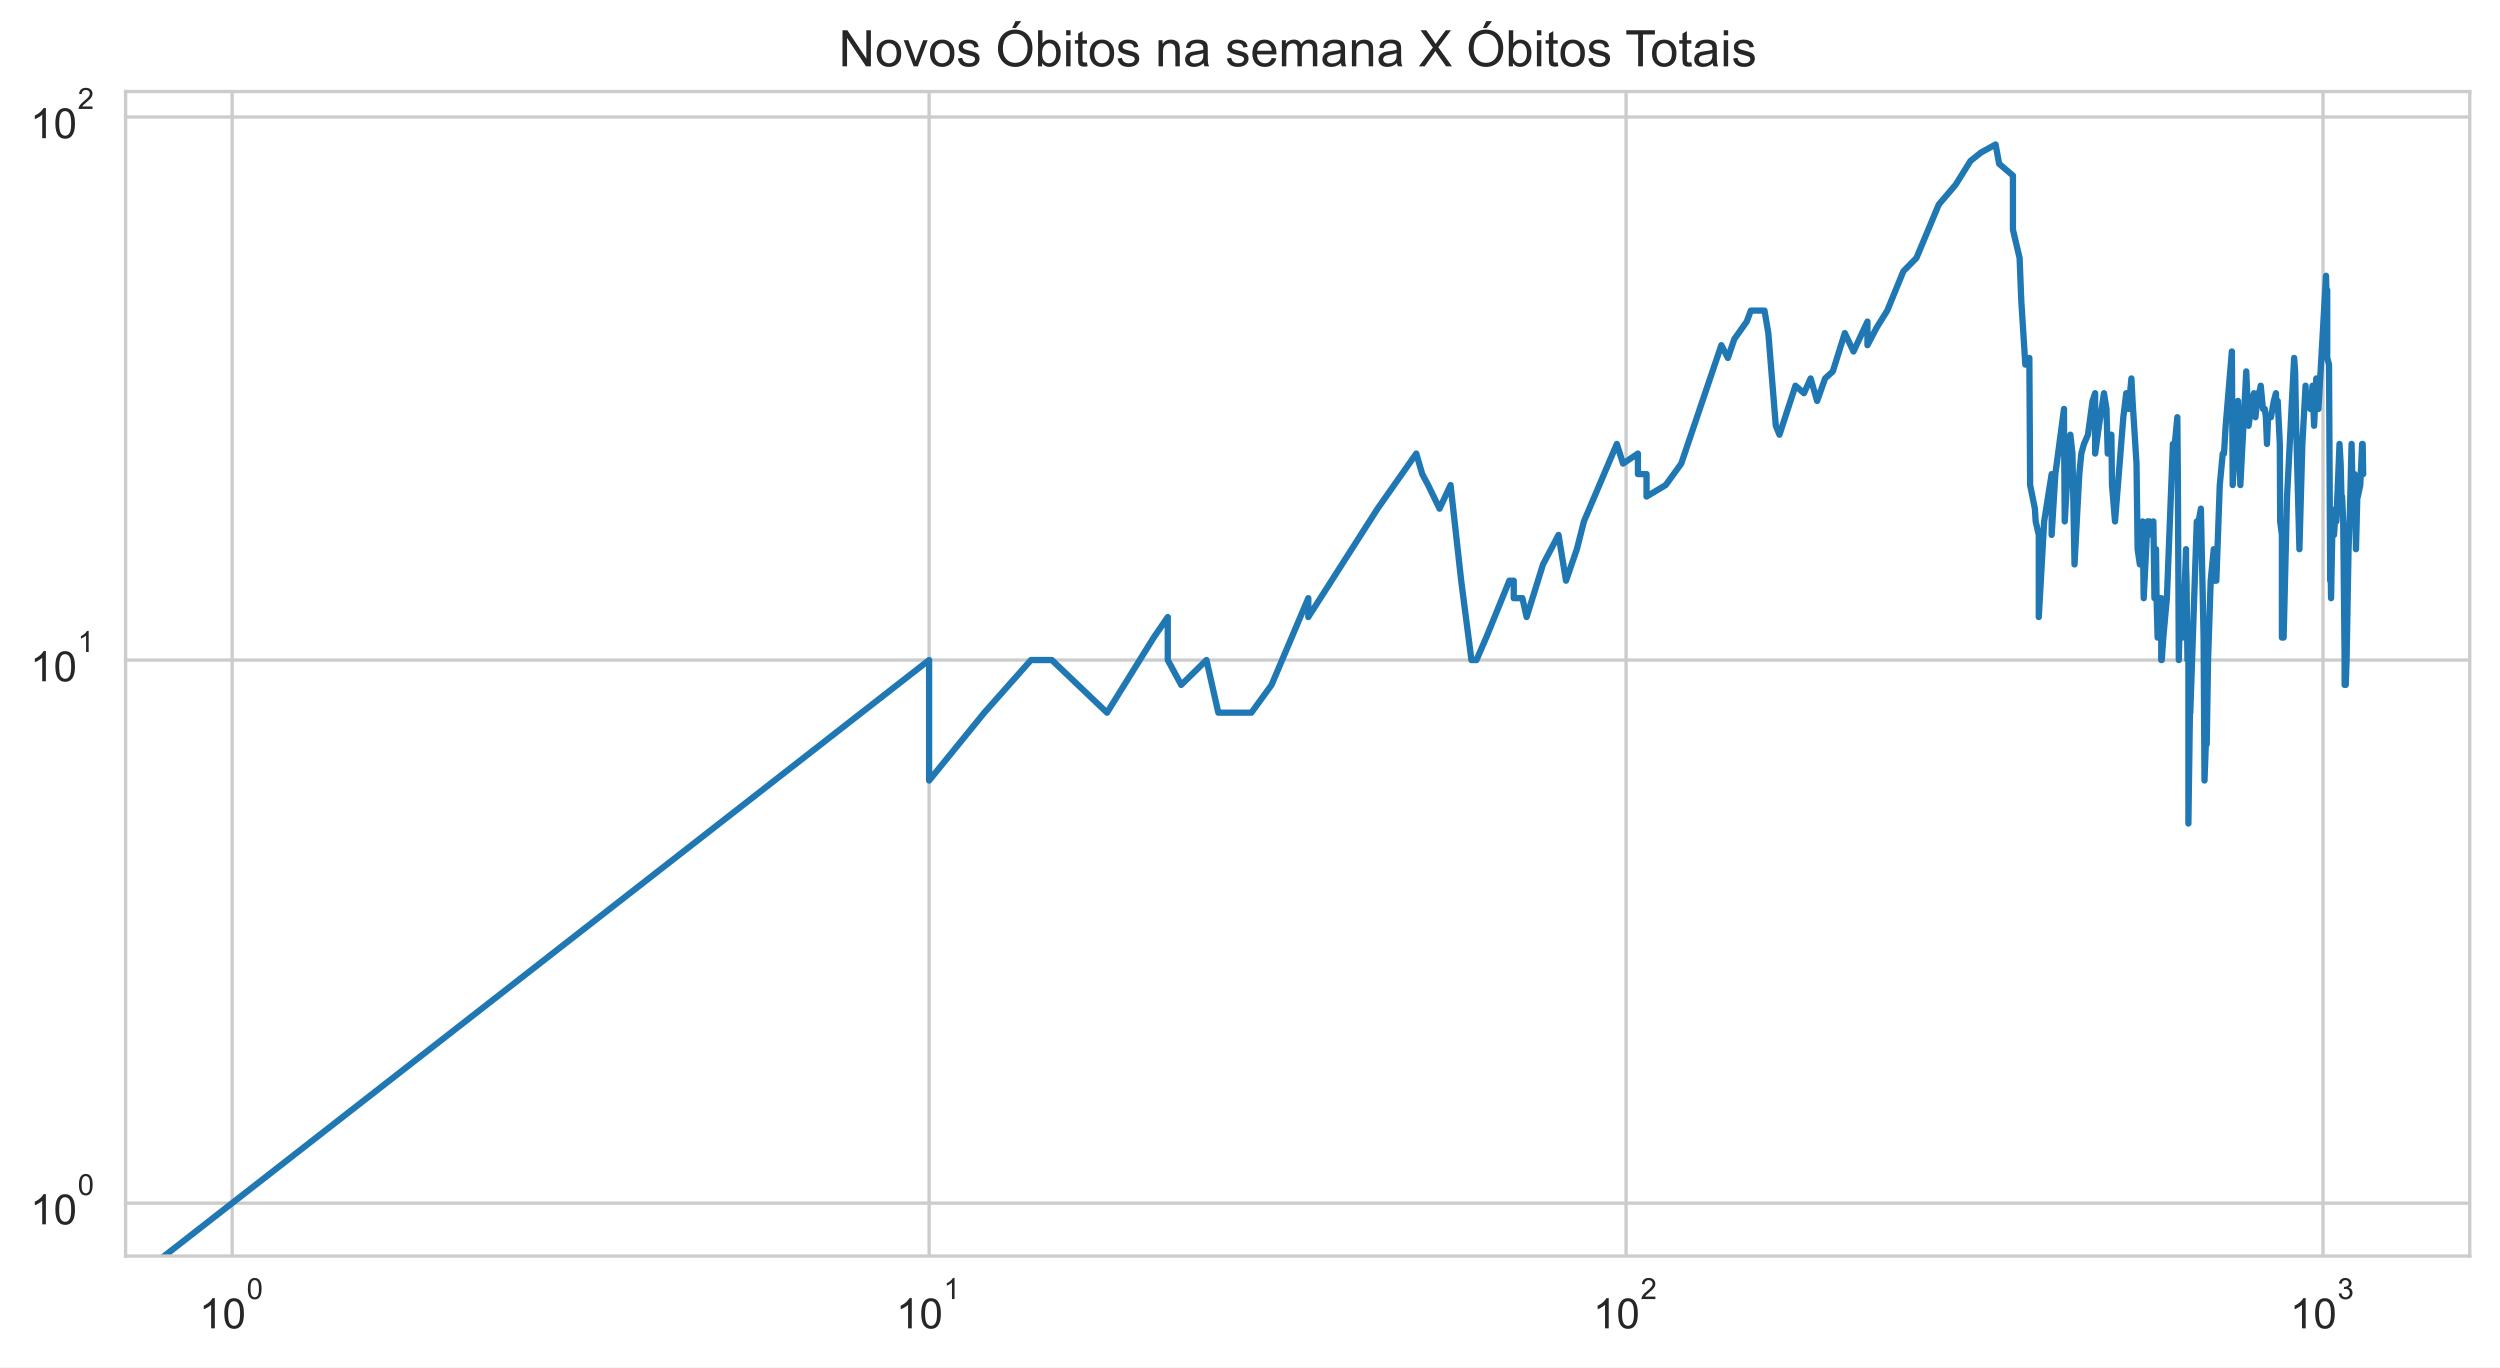
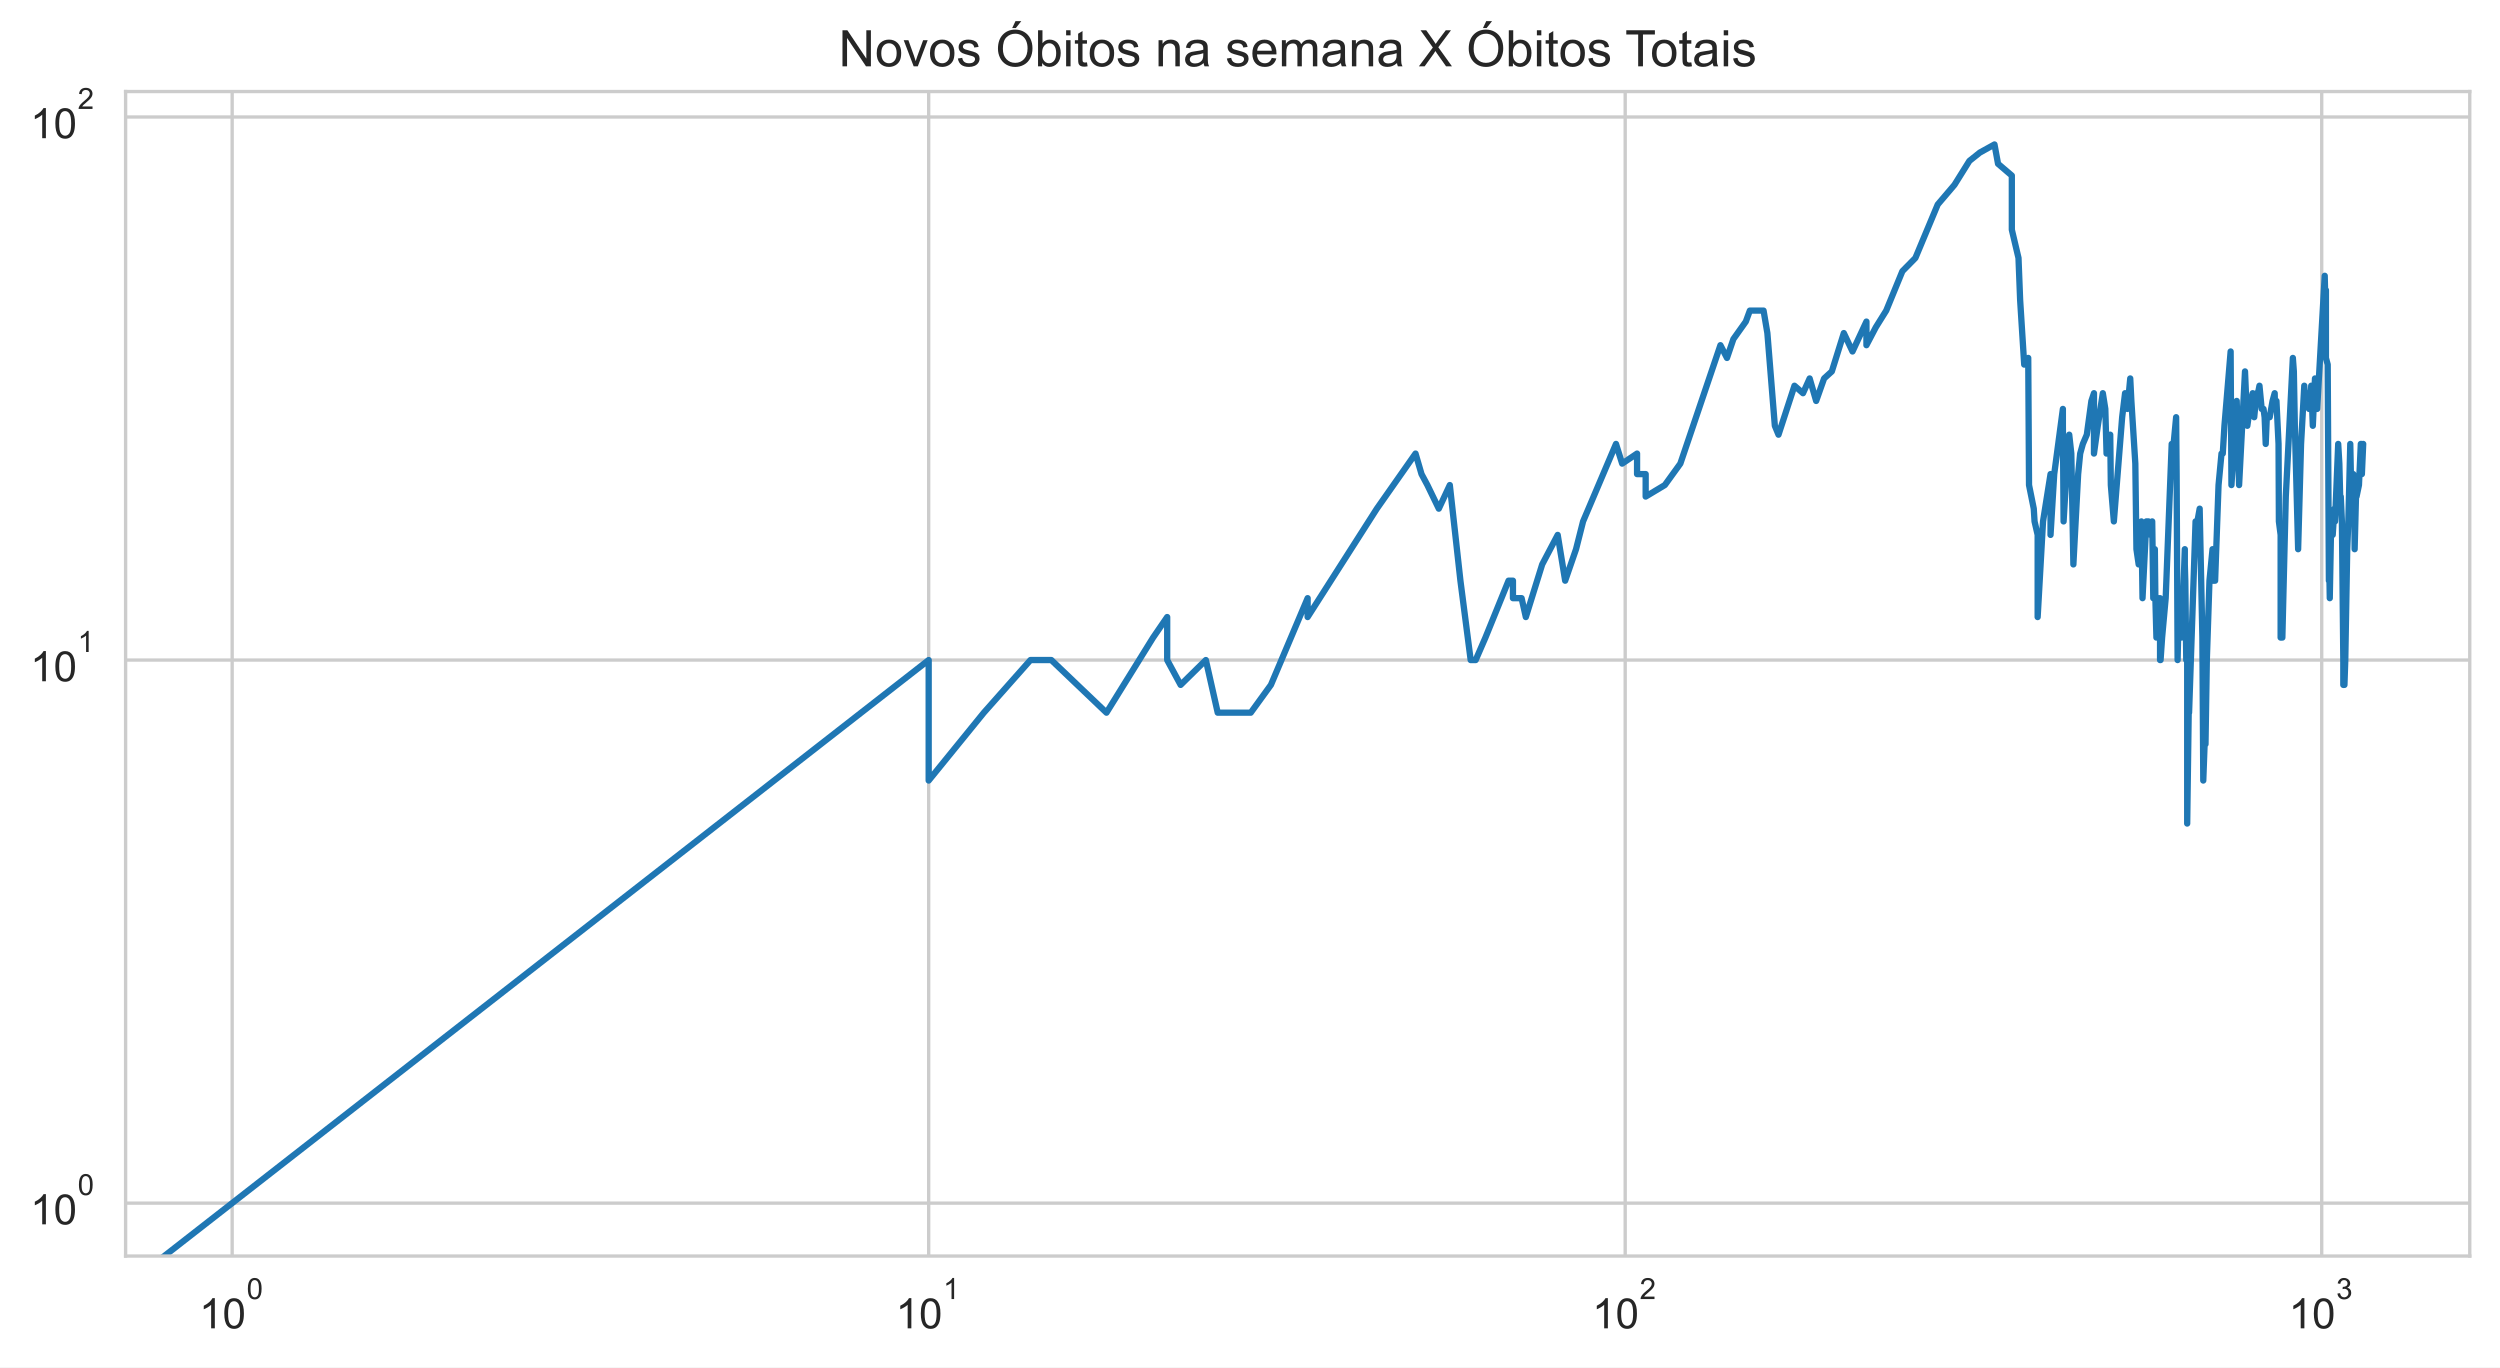
<svg xmlns="http://www.w3.org/2000/svg" xmlns:xlink="http://www.w3.org/1999/xlink" height="325.489pt" version="1.1" viewBox="0 0 595.1 325.489" width="595.1pt">
  <defs>
    <style type="text/css">*{stroke-linecap:butt;stroke-linejoin:round;}</style>
  </defs>
  <g id="figure_1">
    <g id="patch_1">
      <path d="M 0 325.489  L 595.1 325.489  L 595.1 0  L 0 0  z " style="fill:#ffffff;" />
    </g>
    <g id="axes_1">
      <g id="patch_2">
        <path d="M 29.9 298.989  L 587.9 298.989  L 587.9 21.789  L 29.9 21.789  z " style="fill:#ffffff;" />
      </g>
      <g id="matplotlib.axis_1">
        <g id="xtick_1">
          <g id="line2d_1">
-             <path clip-path="url(#pb697d0eeae)" d="M 55.264 298.989  L 55.264 21.789  " style="fill:none;stroke:#cccccc;stroke-linecap:round;stroke-width:0.8;" />
+             <path clip-path="url(#pd5f2299d92)" d="M 55.264 298.989  L 55.264 21.789  " style="fill:none;stroke:#cccccc;stroke-linecap:round;stroke-width:0.8;" />
          </g>
          <g id="text_1">
            <g style="fill:#262626;" transform="translate(47.41364 316.3019)scale(0.1 -0.1)">
              <defs>
                <path d="M 37.25 0  L 28.469 0  L 28.469 56  Q 25.297 52.984 20.141 49.953  Q 14.984 46.922 10.891 45.406  L 10.891 53.906  Q 18.266 57.375 23.781 62.297  Q 29.297 67.234 31.594 71.875  L 37.25 71.875  z " id="ArialMT-49" />
                <path d="M 4.156 35.297  Q 4.156 48 6.766 55.734  Q 9.375 63.484 14.516 67.672  Q 19.672 71.875 27.484 71.875  Q 33.25 71.875 37.594 69.547  Q 41.938 67.234 44.766 62.859  Q 47.609 58.5 49.219 52.219  Q 50.828 45.953 50.828 35.297  Q 50.828 22.703 48.234 14.969  Q 45.656 7.234 40.5 3  Q 35.359 -1.219 27.484 -1.219  Q 17.141 -1.219 11.234 6.203  Q 4.156 15.141 4.156 35.297  z M 13.188 35.297  Q 13.188 17.672 17.312 11.828  Q 21.438 6 27.484 6  Q 33.547 6 37.672 11.859  Q 41.797 17.719 41.797 35.297  Q 41.797 52.984 37.672 58.781  Q 33.547 64.594 27.391 64.594  Q 21.344 64.594 17.719 59.469  Q 13.188 52.938 13.188 35.297  z " id="ArialMT-48" />
              </defs>
              <use transform="translate(0 0.99375)" xlink:href="#ArialMT-49" />
              <use transform="translate(55.61523 0.99375)" xlink:href="#ArialMT-48" />
              <use transform="translate(112.9728 70.6875)scale(0.7)" xlink:href="#ArialMT-48" />
            </g>
          </g>
        </g>
        <g id="xtick_2">
          <g id="line2d_2">
-             <path clip-path="url(#pb697d0eeae)" d="M 221.166 298.989  L 221.166 21.789  " style="fill:none;stroke:#cccccc;stroke-linecap:round;stroke-width:0.8;" />
+             <path clip-path="url(#pd5f2299d92)" d="M 221.063 298.989  L 221.063 21.789  " style="fill:none;stroke:#cccccc;stroke-linecap:round;stroke-width:0.8;" />
          </g>
          <g id="text_2">
-             <g style="fill:#262626;" transform="translate(213.3156 316.3019)scale(0.1 -0.1)">
+             <g style="fill:#262626;" transform="translate(213.2127 316.3019)scale(0.1 -0.1)">
              <use transform="translate(0 0.99375)" xlink:href="#ArialMT-49" />
              <use transform="translate(55.61523 0.99375)" xlink:href="#ArialMT-48" />
              <use transform="translate(112.9728 70.6875)scale(0.7)" xlink:href="#ArialMT-49" />
            </g>
          </g>
        </g>
        <g id="xtick_3">
          <g id="line2d_3">
-             <path clip-path="url(#pb697d0eeae)" d="M 387.068 298.989  L 387.068 21.789  " style="fill:none;stroke:#cccccc;stroke-linecap:round;stroke-width:0.8;" />
+             <path clip-path="url(#pd5f2299d92)" d="M 386.862 298.989  L 386.862 21.789  " style="fill:none;stroke:#cccccc;stroke-linecap:round;stroke-width:0.8;" />
          </g>
          <g id="text_3">
-             <g style="fill:#262626;" transform="translate(379.2175 316.3019)scale(0.1 -0.1)">
+             <g style="fill:#262626;" transform="translate(379.0117 316.3019)scale(0.1 -0.1)">
              <defs>
                <path d="M 50.344 8.453  L 50.344 0  L 3.031 0  Q 2.938 3.172 4.047 6.109  Q 5.859 10.938 9.828 15.625  Q 13.812 20.312 21.344 26.469  Q 33.016 36.031 37.109 41.625  Q 41.219 47.219 41.219 52.203  Q 41.219 57.422 37.469 61  Q 33.734 64.594 27.734 64.594  Q 21.391 64.594 17.578 60.781  Q 13.766 56.984 13.719 50.25  L 4.688 51.172  Q 5.609 61.281 11.656 66.578  Q 17.719 71.875 27.938 71.875  Q 38.234 71.875 44.234 66.156  Q 50.25 60.453 50.25 52  Q 50.25 47.703 48.484 43.547  Q 46.734 39.406 42.656 34.812  Q 38.578 30.219 29.109 22.219  Q 21.188 15.578 18.938 13.203  Q 16.703 10.844 15.234 8.453  z " id="ArialMT-50" />
              </defs>
              <use transform="translate(0 0.99375)" xlink:href="#ArialMT-49" />
              <use transform="translate(55.61523 0.99375)" xlink:href="#ArialMT-48" />
              <use transform="translate(112.9728 70.6875)scale(0.7)" xlink:href="#ArialMT-50" />
            </g>
          </g>
        </g>
        <g id="xtick_4">
          <g id="line2d_4">
-             <path clip-path="url(#pb697d0eeae)" d="M 552.969 298.989  L 552.969 21.789  " style="fill:none;stroke:#cccccc;stroke-linecap:round;stroke-width:0.8;" />
+             <path clip-path="url(#pd5f2299d92)" d="M 552.661 298.989  L 552.661 21.789  " style="fill:none;stroke:#cccccc;stroke-linecap:round;stroke-width:0.8;" />
          </g>
          <g id="text_4">
-             <g style="fill:#262626;" transform="translate(545.1194 316.3019)scale(0.1 -0.1)">
+             <g style="fill:#262626;" transform="translate(544.8108 316.3019)scale(0.1 -0.1)">
              <defs>
                <path d="M 4.203 18.891  L 12.984 20.062  Q 14.5 12.594 18.141 9.297  Q 21.781 6 27 6  Q 33.203 6 37.469 10.297  Q 41.75 14.594 41.75 20.953  Q 41.75 27 37.797 30.922  Q 33.844 34.859 27.734 34.859  Q 25.25 34.859 21.531 33.891  L 22.516 41.609  Q 23.391 41.5 23.922 41.5  Q 29.547 41.5 34.031 44.422  Q 38.531 47.359 38.531 53.469  Q 38.531 58.297 35.25 61.469  Q 31.984 64.656 26.812 64.656  Q 21.688 64.656 18.266 61.422  Q 14.844 58.203 13.875 51.766  L 5.078 53.328  Q 6.688 62.156 12.391 67.016  Q 18.109 71.875 26.609 71.875  Q 32.469 71.875 37.391 69.359  Q 42.328 66.844 44.938 62.5  Q 47.562 58.156 47.562 53.266  Q 47.562 48.641 45.062 44.828  Q 42.578 41.016 37.703 38.766  Q 44.047 37.312 47.562 32.688  Q 51.078 28.078 51.078 21.141  Q 51.078 11.766 44.234 5.25  Q 37.406 -1.266 26.953 -1.266  Q 17.531 -1.266 11.297 4.344  Q 5.078 9.969 4.203 18.891  z " id="ArialMT-51" />
              </defs>
              <use transform="translate(0 0.99375)" xlink:href="#ArialMT-49" />
              <use transform="translate(55.61523 0.99375)" xlink:href="#ArialMT-48" />
              <use transform="translate(112.9728 70.6875)scale(0.7)" xlink:href="#ArialMT-51" />
            </g>
          </g>
        </g>
        <g id="xtick_5" />
        <g id="xtick_6" />
        <g id="xtick_7" />
        <g id="xtick_8" />
        <g id="xtick_9" />
        <g id="xtick_10" />
        <g id="xtick_11" />
        <g id="xtick_12" />
        <g id="xtick_13" />
        <g id="xtick_14" />
        <g id="xtick_15" />
        <g id="xtick_16" />
        <g id="xtick_17" />
        <g id="xtick_18" />
        <g id="xtick_19" />
        <g id="xtick_20" />
        <g id="xtick_21" />
        <g id="xtick_22" />
        <g id="xtick_23" />
        <g id="xtick_24" />
        <g id="xtick_25" />
        <g id="xtick_26" />
        <g id="xtick_27" />
        <g id="xtick_28" />
        <g id="xtick_29" />
        <g id="xtick_30" />
      </g>
      <g id="matplotlib.axis_2">
        <g id="ytick_1">
          <g id="line2d_5">
-             <path clip-path="url(#pb697d0eeae)" d="M 29.9 286.389  L 587.9 286.389  " style="fill:none;stroke:#cccccc;stroke-linecap:round;stroke-width:0.8;" />
+             <path clip-path="url(#pd5f2299d92)" d="M 29.9 286.389  L 587.9 286.389  " style="fill:none;stroke:#cccccc;stroke-linecap:round;stroke-width:0.8;" />
          </g>
          <g id="text_5">
            <g style="fill:#262626;" transform="translate(7.2 291.5456)scale(0.1 -0.1)">
              <use transform="translate(0 0.99375)" xlink:href="#ArialMT-49" />
              <use transform="translate(55.61523 0.99375)" xlink:href="#ArialMT-48" />
              <use transform="translate(112.9728 70.6875)scale(0.7)" xlink:href="#ArialMT-48" />
            </g>
          </g>
        </g>
        <g id="ytick_2">
          <g id="line2d_6">
-             <path clip-path="url(#pb697d0eeae)" d="M 29.9 157.118  L 587.9 157.118  " style="fill:none;stroke:#cccccc;stroke-linecap:round;stroke-width:0.8;" />
+             <path clip-path="url(#pd5f2299d92)" d="M 29.9 157.118  L 587.9 157.118  " style="fill:none;stroke:#cccccc;stroke-linecap:round;stroke-width:0.8;" />
          </g>
          <g id="text_6">
            <g style="fill:#262626;" transform="translate(7.2 162.2744)scale(0.1 -0.1)">
              <use transform="translate(0 0.99375)" xlink:href="#ArialMT-49" />
              <use transform="translate(55.61523 0.99375)" xlink:href="#ArialMT-48" />
              <use transform="translate(112.9728 70.6875)scale(0.7)" xlink:href="#ArialMT-49" />
            </g>
          </g>
        </g>
        <g id="ytick_3">
          <g id="line2d_7">
-             <path clip-path="url(#pb697d0eeae)" d="M 29.9 27.847  L 587.9 27.847  " style="fill:none;stroke:#cccccc;stroke-linecap:round;stroke-width:0.8;" />
+             <path clip-path="url(#pd5f2299d92)" d="M 29.9 27.847  L 587.9 27.847  " style="fill:none;stroke:#cccccc;stroke-linecap:round;stroke-width:0.8;" />
          </g>
          <g id="text_7">
            <g style="fill:#262626;" transform="translate(7.2 33.00321)scale(0.1 -0.1)">
              <use transform="translate(0 0.99375)" xlink:href="#ArialMT-49" />
              <use transform="translate(55.61523 0.99375)" xlink:href="#ArialMT-48" />
              <use transform="translate(112.9728 70.6875)scale(0.7)" xlink:href="#ArialMT-50" />
            </g>
          </g>
        </g>
        <g id="ytick_4" />
        <g id="ytick_5" />
        <g id="ytick_6" />
        <g id="ytick_7" />
        <g id="ytick_8" />
        <g id="ytick_9" />
        <g id="ytick_10" />
        <g id="ytick_11" />
        <g id="ytick_12" />
        <g id="ytick_13" />
        <g id="ytick_14" />
        <g id="ytick_15" />
        <g id="ytick_16" />
        <g id="ytick_17" />
        <g id="ytick_18" />
        <g id="ytick_19" />
        <g id="ytick_20" />
        <g id="ytick_21" />
      </g>
      <g id="line2d_8">
-         <path clip-path="url(#pb697d0eeae)" d="M 3.801 326.489  L 221.166 157.118  L 221.166 185.797  L 234.302 169.646  L 245.408 157.118  L 245.408 157.118  L 250.379 157.118  L 263.516 169.646  L 274.622 151.767  L 277.974 146.882  L 277.974 157.118  L 281.177 163.033  L 281.177 163.033  L 287.185 157.118  L 290.01 169.646  L 297.878 169.646  L 302.683 163.033  L 311.428 142.389  L 311.428 146.882  L 311.428 146.882  L 327.916 121.083  L 337.126 107.968  L 338.553 112.853  L 339.952 115.464  L 342.671 121.083  L 345.291 115.464  L 347.82 138.228  L 350.262 157.118  L 351.453 157.118  L 353.778 151.767  L 359.28 138.228  L 360.332 138.228  L 360.332 142.389  L 362.391 142.389  L 363.399 146.882  L 367.294 134.355  L 370.99 127.328  L 372.769 138.228  L 375.358 130.731  L 377.034 124.119  L 384.873 105.676  L 386.343 110.357  L 389.893 107.968  L 389.893 112.853  L 391.942 112.853  L 391.942 118.204  L 396.508 115.464  L 400.204 110.357  L 409.75 82.169  L 411.31 85.204  L 412.838 80.711  L 415.799 76.55  L 416.76 73.938  L 420.025 73.938  L 420.931 79.289  L 422.711 101.355  L 423.584 103.474  L 427.388 91.817  L 429.418 93.599  L 431.001 90.089  L 432.551 95.44  L 434.442 90.089  L 436.285 88.413  L 439.139 79.289  L 441.207 83.666  L 444.528 76.55  L 444.528 82.169  L 446.765 77.903  L 449.239 73.938  L 453.087 64.56  L 456.189 61.411  L 461.509 48.679  L 465.499 43.998  L 465.499 43.998  L 469.049 38.308  L 471.545 36.314  L 475.029 34.389  L 475.874 38.988  L 479.159 41.796  L 479.159 54.685  L 479.159 54.685  L 480.747 61.411  L 481.138 71.443  L 482.108 86.786  L 483.065 85.204  L 483.255 115.464  L 483.255 115.464  L 484.383 121.083  L 484.57 124.119  L 485.311 127.328  L 485.311 146.882  L 486.589 124.119  L 486.589 124.119  L 488.377 112.853  L 488.377 127.328  L 489.255 112.853  L 491.318 97.343  L 491.318 101.355  L 491.318 101.355  L 491.488 124.119  L 491.993 115.464  L 492.828 103.474  L 493.325 107.968  L 493.818 134.355  L 494.955 112.853  L 495.437 107.968  L 496.074 105.676  L 497.02 103.474  L 498.108 95.44  L 498.723 93.599  L 498.723 107.968  L 498.723 107.968  L 499.635 101.355  L 500.833 93.599  L 501.425 97.343  L 501.719 107.968  L 502.449 105.676  L 502.449 105.676  L 502.594 103.474  L 502.739 115.464  L 503.459 124.119  L 505.437 99.314  L 506.13 93.599  L 506.68 95.44  L 506.68 95.44  L 506.68 97.343  L 507.362 90.089  L 507.633 95.44  L 508.573 110.357  L 508.839 130.731  L 508.839 130.731  L 509.369 134.355  L 510.026 124.119  L 510.287 142.389  L 511.193 124.119  L 511.193 124.119  L 511.706 124.119  L 512.215 127.328  L 512.595 124.119  L 512.847 142.389  L 513.223 130.731  L 513.348 142.389  L 513.597 151.767  L 514.217 142.389  L 514.217 146.882  L 514.463 142.389  L 514.463 157.118  L 514.586 157.118  L 514.953 151.767  L 515.803 142.389  L 517.237 105.676  L 517.473 105.676  L 517.473 105.676  L 517.473 107.968  L 518.294 99.314  L 518.411 112.853  L 518.643 157.118  L 518.643 157.118  L 518.875 146.882  L 519.565 151.767  L 519.794 146.882  L 520.363 130.731  L 520.363 134.355  L 520.363 134.355  L 520.476 138.228  L 520.702 157.118  L 520.927 157.118  L 520.927 196.033  L 521.375 163.033  L 521.375 169.646  L 522.922 124.119  L 523.249 127.328  L 523.249 127.328  L 523.358 124.119  L 523.9 121.083  L 524.544 151.767  L 524.757 185.797  L 525.076 177.143  L 525.288 177.143  L 525.605 157.118  L 526.234 138.228  L 526.961 130.731  L 526.961 138.228  L 527.065 138.228  L 527.579 138.228  L 528.394 115.464  L 529.1 107.968  L 529.401 107.968  L 529.401 107.968  L 529.799 101.355  L 531.275 83.666  L 531.469 115.464  L 531.469 115.464  L 532.721 95.44  L 533.291 115.464  L 534.697 88.413  L 534.697 88.413  L 535.252 101.355  L 536.077 95.44  L 536.531 93.599  L 536.892 99.314  L 537.43 93.599  L 537.43 95.44  L 537.43 95.44  L 538.142 91.817  L 538.671 97.343  L 539.109 97.343  L 539.371 99.314  L 539.631 105.676  L 539.891 99.314  L 540.579 99.314  L 541.26 95.44  L 541.767 93.599  L 541.851 97.343  L 542.186 95.44  L 542.687 105.676  L 542.77 124.119  L 543.184 127.328  L 543.184 151.767  L 543.184 151.767  L 543.595 151.767  L 544.411 118.204  L 546.095 85.204  L 546.095 85.204  L 546.333 88.413  L 546.569 101.355  L 547.352 130.731  L 548.05 105.676  L 548.05 105.676  L 548.817 91.817  L 548.894 95.44  L 549.727 93.599  L 549.953 97.343  L 550.477 91.817  L 550.477 91.817  L 550.849 101.355  L 551.367 90.089  L 551.881 97.343  L 553.686 65.65  L 553.829 71.443  L 553.971 69.053  L 553.971 69.053  L 553.971 85.204  L 554.396 86.786  L 554.678 138.228  L 554.819 138.228  L 554.889 142.389  L 554.889 142.389  L 555.169 127.328  L 555.587 127.328  L 556.003 121.083  L 556.141 121.083  L 556.141 124.119  L 556.141 124.119  L 556.895 105.676  L 557.168 110.357  L 557.439 121.083  L 557.507 118.204  L 557.507 118.204  L 557.777 124.119  L 558.113 157.118  L 558.113 163.033  L 558.113 163.033  L 558.381 163.033  L 558.581 157.118  L 559.046 130.731  L 559.311 124.119  L 559.771 105.676  L 559.771 105.676  L 559.967 115.464  L 560.489 112.853  L 560.683 115.464  L 560.812 130.731  L 560.812 130.731  L 561.135 118.204  L 561.263 118.204  L 561.839 115.464  L 562.284 105.676  L 562.41 105.676  L 562.41 105.676  L 562.536 112.853  L 562.536 112.853  " style="fill:none;stroke:#1f77b4;stroke-linecap:round;stroke-width:1.5;" />
+         <path clip-path="url(#pd5f2299d92)" d="M 3.833 326.489  L 221.063 157.118  L 221.063 185.797  L 234.191 169.646  L 245.291 157.118  L 245.291 157.118  L 250.258 157.118  L 263.387 169.646  L 274.486 151.767  L 277.836 146.882  L 277.836 157.118  L 281.037 163.033  L 281.037 163.033  L 287.041 157.118  L 289.865 169.646  L 297.728 169.646  L 302.53 163.033  L 311.269 142.389  L 311.269 146.882  L 311.269 146.882  L 327.747 121.083  L 336.951 107.968  L 338.377 112.853  L 339.775 115.464  L 342.493 121.083  L 345.112 115.464  L 347.638 138.228  L 350.079 157.118  L 351.27 157.118  L 353.593 151.767  L 359.092 138.228  L 360.143 138.228  L 360.143 142.389  L 362.201 142.389  L 363.208 146.882  L 367.101 134.355  L 370.794 127.328  L 372.572 138.228  L 375.159 130.731  L 376.834 124.119  L 384.669 105.676  L 386.138 110.357  L 389.686 107.968  L 389.686 112.853  L 391.734 112.853  L 391.734 118.204  L 396.297 115.464  L 399.99 110.357  L 409.53 82.169  L 411.09 85.204  L 412.616 80.711  L 415.576 76.55  L 416.536 73.938  L 419.799 73.938  L 420.705 79.289  L 422.483 101.355  L 423.355 103.474  L 427.157 91.817  L 429.186 93.599  L 430.768 90.089  L 432.317 95.44  L 434.207 90.089  L 436.049 88.413  L 438.901 79.289  L 440.968 83.666  L 444.287 76.55  L 444.287 82.169  L 446.522 77.903  L 448.995 73.938  L 452.84 64.56  L 455.94 61.411  L 461.257 48.679  L 465.244 43.998  L 465.244 43.998  L 468.792 38.308  L 471.287 36.314  L 474.768 34.389  L 475.613 38.988  L 478.896 41.796  L 478.896 54.685  L 478.896 54.685  L 480.483 61.411  L 480.874 71.443  L 481.843 86.786  L 482.8 85.204  L 482.989 115.464  L 482.989 115.464  L 484.117 121.083  L 484.304 124.119  L 485.044 127.328  L 485.044 146.882  L 486.322 124.119  L 486.322 124.119  L 488.109 112.853  L 488.109 127.328  L 488.986 112.853  L 491.048 97.343  L 491.048 101.355  L 491.048 101.355  L 491.217 124.119  L 491.723 115.464  L 492.557 103.474  L 493.053 107.968  L 493.546 134.355  L 494.682 112.853  L 494.682 112.853  L 495.164 107.968  L 495.801 105.676  L 496.746 103.474  L 497.834 95.44  L 498.448 93.599  L 498.448 107.968  L 498.448 107.968  L 499.359 101.355  L 500.557 93.599  L 501.149 97.343  L 501.442 107.968  L 502.172 105.676  L 502.172 105.676  L 502.317 103.474  L 502.462 115.464  L 503.181 124.119  L 505.158 99.314  L 505.851 93.599  L 506.401 95.44  L 506.401 95.44  L 506.401 97.343  L 507.082 90.089  L 507.352 95.44  L 508.292 110.357  L 508.558 130.731  L 508.558 130.731  L 509.088 134.355  L 509.744 124.119  L 510.005 142.389  L 510.911 124.119  L 510.911 124.119  L 511.423 124.119  L 511.932 127.328  L 512.311 124.119  L 512.563 142.389  L 512.939 130.731  L 513.064 142.389  L 513.313 151.767  L 513.932 142.389  L 513.932 146.882  L 514.178 142.389  L 514.178 157.118  L 514.301 157.118  L 514.668 151.767  L 515.518 142.389  L 516.951 105.676  L 517.187 105.676  L 517.187 105.676  L 517.187 107.968  L 518.007 99.314  L 518.123 112.853  L 518.356 157.118  L 518.356 157.118  L 518.587 146.882  L 519.277 151.767  L 519.506 146.882  L 520.074 130.731  L 520.074 134.355  L 520.074 134.355  L 520.187 138.228  L 520.413 157.118  L 520.638 157.118  L 520.638 196.033  L 521.086 163.033  L 521.086 169.646  L 522.632 124.119  L 522.959 127.328  L 522.959 127.328  L 523.068 124.119  L 523.609 121.083  L 524.253 151.767  L 524.466 185.797  L 524.785 177.143  L 524.997 177.143  L 525.313 157.118  L 525.942 138.228  L 526.669 130.731  L 526.669 138.228  L 526.772 138.228  L 527.286 138.228  L 528.101 115.464  L 528.806 107.968  L 529.107 107.968  L 529.107 107.968  L 529.505 101.355  L 530.98 83.666  L 531.174 115.464  L 531.174 115.464  L 532.425 95.44  L 532.994 115.464  L 534.4 88.413  L 534.4 88.413  L 534.955 101.355  L 535.779 95.44  L 536.232 93.599  L 536.593 99.314  L 537.131 93.599  L 537.131 95.44  L 537.131 95.44  L 537.842 91.817  L 538.371 97.343  L 538.809 97.343  L 539.07 99.314  L 539.331 105.676  L 539.59 99.314  L 540.278 99.314  L 540.959 95.44  L 541.465 93.599  L 541.549 97.343  L 541.884 95.44  L 542.384 105.676  L 542.467 124.119  L 542.881 127.328  L 542.881 151.767  L 542.881 151.767  L 543.292 151.767  L 544.108 118.204  L 545.791 85.204  L 545.791 85.204  L 546.028 88.413  L 546.264 101.355  L 547.047 130.731  L 547.744 105.676  L 547.744 105.676  L 548.511 91.817  L 548.587 95.44  L 549.421 93.599  L 549.646 97.343  L 550.17 91.817  L 550.17 91.817  L 550.542 101.355  L 551.059 90.089  L 551.573 97.343  L 553.377 65.65  L 553.52 71.443  L 553.662 69.053  L 553.662 69.053  L 553.662 85.204  L 554.087 86.786  L 554.369 138.228  L 554.509 138.228  L 554.579 142.389  L 554.579 142.389  L 554.859 127.328  L 555.277 127.328  L 555.692 121.083  L 555.83 121.083  L 555.83 124.119  L 555.83 124.119  L 556.584 105.676  L 556.856 110.357  L 557.128 121.083  L 557.195 118.204  L 557.195 118.204  L 557.465 124.119  L 557.801 157.118  L 557.801 163.033  L 557.801 163.033  L 558.069 163.033  L 558.269 157.118  L 558.734 130.731  L 558.998 124.119  L 559.458 105.676  L 559.458 105.676  L 559.654 115.464  L 560.175 112.853  L 560.37 115.464  L 560.499 130.731  L 560.499 130.731  L 560.821 118.204  L 560.95 118.204  L 561.525 115.464  L 561.969 105.676  L 562.096 105.676  L 562.096 105.676  L 562.222 112.853  L 562.536 105.676  L 562.536 105.676  " style="fill:none;stroke:#1f77b4;stroke-linecap:round;stroke-width:1.5;" />
      </g>
      <g id="patch_3">
        <path d="M 29.9 298.989  L 29.9 21.789  " style="fill:none;stroke:#cccccc;stroke-linecap:square;stroke-linejoin:miter;stroke-width:0.8;" />
      </g>
      <g id="patch_4">
        <path d="M 587.9 298.989  L 587.9 21.789  " style="fill:none;stroke:#cccccc;stroke-linecap:square;stroke-linejoin:miter;stroke-width:0.8;" />
      </g>
      <g id="patch_5">
        <path d="M 29.9 298.989  L 587.9 298.989  " style="fill:none;stroke:#cccccc;stroke-linecap:square;stroke-linejoin:miter;stroke-width:0.8;" />
      </g>
      <g id="patch_6">
        <path d="M 29.9 21.789  L 587.9 21.789  " style="fill:none;stroke:#cccccc;stroke-linecap:square;stroke-linejoin:miter;stroke-width:0.8;" />
      </g>
      <g id="text_8">
        <g style="fill:#262626;" transform="translate(199.6278 15.78937)scale(0.12 -0.12)">
          <defs>
            <path d="M 7.625 0  L 7.625 71.578  L 17.328 71.578  L 54.938 15.375  L 54.938 71.578  L 64.016 71.578  L 64.016 0  L 54.297 0  L 16.703 56.25  L 16.703 0  z " id="ArialMT-78" />
            <path d="M 3.328 25.922  Q 3.328 40.328 11.328 47.266  Q 18.016 53.031 27.641 53.031  Q 38.328 53.031 45.109 46.016  Q 51.906 39.016 51.906 26.656  Q 51.906 16.656 48.906 10.906  Q 45.906 5.172 40.156 2  Q 34.422 -1.172 27.641 -1.172  Q 16.75 -1.172 10.031 5.812  Q 3.328 12.797 3.328 25.922  z M 12.359 25.922  Q 12.359 15.969 16.703 11.016  Q 21.047 6.062 27.641 6.062  Q 34.188 6.062 38.531 11.031  Q 42.875 16.016 42.875 26.219  Q 42.875 35.844 38.5 40.797  Q 34.125 45.75 27.641 45.75  Q 21.047 45.75 16.703 40.812  Q 12.359 35.891 12.359 25.922  z " id="ArialMT-111" />
            <path d="M 21 0  L 1.266 51.859  L 10.547 51.859  L 21.688 20.797  Q 23.484 15.766 25 10.359  Q 26.172 14.453 28.266 20.219  L 39.797 51.859  L 48.828 51.859  L 29.203 0  z " id="ArialMT-118" />
            <path d="M 3.078 15.484  L 11.766 16.844  Q 12.5 11.625 15.844 8.844  Q 19.188 6.062 25.203 6.062  Q 31.25 6.062 34.172 8.516  Q 37.109 10.984 37.109 14.312  Q 37.109 17.281 34.516 19  Q 32.719 20.172 25.531 21.969  Q 15.875 24.422 12.141 26.203  Q 8.406 27.984 6.469 31.125  Q 4.547 34.281 4.547 38.094  Q 4.547 41.547 6.125 44.5  Q 7.719 47.469 10.453 49.422  Q 12.5 50.922 16.031 51.969  Q 19.578 53.031 23.641 53.031  Q 29.734 53.031 34.344 51.266  Q 38.969 49.516 41.156 46.5  Q 43.359 43.5 44.188 38.484  L 35.594 37.312  Q 35.016 41.312 32.203 43.547  Q 29.391 45.797 24.266 45.797  Q 18.219 45.797 15.625 43.797  Q 13.031 41.797 13.031 39.109  Q 13.031 37.406 14.109 36.031  Q 15.188 34.625 17.484 33.688  Q 18.797 33.203 25.25 31.453  Q 34.578 28.953 38.25 27.359  Q 41.938 25.781 44.031 22.75  Q 46.141 19.734 46.141 15.234  Q 46.141 10.844 43.578 6.953  Q 41.016 3.078 36.172 0.953  Q 31.344 -1.172 25.25 -1.172  Q 15.141 -1.172 9.844 3.031  Q 4.547 7.234 3.078 15.484  z " id="ArialMT-115" />
            <path id="ArialMT-32" />
            <path d="M 4.828 34.859  Q 4.828 52.688 14.391 62.766  Q 23.969 72.859 39.109 72.859  Q 49.031 72.859 56.984 68.109  Q 64.938 63.375 69.109 54.906  Q 73.297 46.438 73.297 35.688  Q 73.297 24.812 68.891 16.219  Q 64.5 7.625 56.438 3.203  Q 48.391 -1.219 39.062 -1.219  Q 28.953 -1.219 20.984 3.656  Q 13.031 8.547 8.922 16.984  Q 4.828 25.438 4.828 34.859  z M 14.594 34.719  Q 14.594 21.781 21.547 14.328  Q 28.516 6.891 39.016 6.891  Q 49.703 6.891 56.609 14.406  Q 63.531 21.922 63.531 35.75  Q 63.531 44.484 60.578 51  Q 57.625 57.516 51.922 61.109  Q 46.234 64.703 39.156 64.703  Q 29.109 64.703 21.844 57.781  Q 14.594 50.875 14.594 34.719  z M 33.062 75.969  L 39.547 89.641  L 51.078 89.641  L 40.328 75.969  z " id="ArialMT-211" />
            <path d="M 14.703 0  L 6.547 0  L 6.547 71.578  L 15.328 71.578  L 15.328 46.047  Q 20.906 53.031 29.547 53.031  Q 34.328 53.031 38.594 51.094  Q 42.875 49.172 45.625 45.672  Q 48.391 42.188 49.953 37.25  Q 51.516 32.328 51.516 26.703  Q 51.516 13.375 44.922 6.094  Q 38.328 -1.172 29.109 -1.172  Q 19.922 -1.172 14.703 6.5  z M 14.594 26.312  Q 14.594 17 17.141 12.844  Q 21.297 6.062 28.375 6.062  Q 34.125 6.062 38.328 11.062  Q 42.531 16.062 42.531 25.984  Q 42.531 36.141 38.5 40.969  Q 34.469 45.797 28.766 45.797  Q 23 45.797 18.797 40.797  Q 14.594 35.797 14.594 26.312  z " id="ArialMT-98" />
            <path d="M 6.641 61.469  L 6.641 71.578  L 15.438 71.578  L 15.438 61.469  z M 6.641 0  L 6.641 51.859  L 15.438 51.859  L 15.438 0  z " id="ArialMT-105" />
            <path d="M 25.781 7.859  L 27.047 0.094  Q 23.344 -0.688 20.406 -0.688  Q 15.625 -0.688 12.984 0.828  Q 10.359 2.344 9.281 4.812  Q 8.203 7.281 8.203 15.188  L 8.203 45.016  L 1.766 45.016  L 1.766 51.859  L 8.203 51.859  L 8.203 64.703  L 16.938 69.969  L 16.938 51.859  L 25.781 51.859  L 25.781 45.016  L 16.938 45.016  L 16.938 14.703  Q 16.938 10.938 17.406 9.859  Q 17.875 8.797 18.922 8.156  Q 19.969 7.516 21.922 7.516  Q 23.391 7.516 25.781 7.859  z " id="ArialMT-116" />
            <path d="M 6.594 0  L 6.594 51.859  L 14.5 51.859  L 14.5 44.484  Q 20.219 53.031 31 53.031  Q 35.688 53.031 39.625 51.344  Q 43.562 49.656 45.516 46.922  Q 47.469 44.188 48.25 40.438  Q 48.734 37.984 48.734 31.891  L 48.734 0  L 39.938 0  L 39.938 31.547  Q 39.938 36.922 38.906 39.578  Q 37.891 42.234 35.281 43.812  Q 32.672 45.406 29.156 45.406  Q 23.531 45.406 19.453 41.844  Q 15.375 38.281 15.375 28.328  L 15.375 0  z " id="ArialMT-110" />
            <path d="M 40.438 6.391  Q 35.547 2.25 31.031 0.531  Q 26.516 -1.172 21.344 -1.172  Q 12.797 -1.172 8.203 3  Q 3.609 7.172 3.609 13.672  Q 3.609 17.484 5.344 20.625  Q 7.078 23.781 9.891 25.688  Q 12.703 27.594 16.219 28.562  Q 18.797 29.25 24.031 29.891  Q 34.672 31.156 39.703 32.906  Q 39.75 34.719 39.75 35.203  Q 39.75 40.578 37.25 42.781  Q 33.891 45.75 27.25 45.75  Q 21.047 45.75 18.094 43.578  Q 15.141 41.406 13.719 35.891  L 5.125 37.062  Q 6.297 42.578 8.984 45.969  Q 11.672 49.359 16.75 51.188  Q 21.828 53.031 28.516 53.031  Q 35.156 53.031 39.297 51.469  Q 43.453 49.906 45.406 47.531  Q 47.359 45.172 48.141 41.547  Q 48.578 39.312 48.578 33.453  L 48.578 21.734  Q 48.578 9.469 49.141 6.219  Q 49.703 2.984 51.375 0  L 42.188 0  Q 40.828 2.734 40.438 6.391  z M 39.703 26.031  Q 34.906 24.078 25.344 22.703  Q 19.922 21.922 17.672 20.938  Q 15.438 19.969 14.203 18.094  Q 12.984 16.219 12.984 13.922  Q 12.984 10.406 15.641 8.062  Q 18.312 5.719 23.438 5.719  Q 28.516 5.719 32.469 7.938  Q 36.422 10.156 38.281 14.016  Q 39.703 17 39.703 22.797  z " id="ArialMT-97" />
            <path d="M 42.094 16.703  L 51.172 15.578  Q 49.031 7.625 43.219 3.219  Q 37.406 -1.172 28.375 -1.172  Q 17 -1.172 10.328 5.828  Q 3.656 12.844 3.656 25.484  Q 3.656 38.578 10.391 45.797  Q 17.141 53.031 27.875 53.031  Q 38.281 53.031 44.875 45.953  Q 51.469 38.875 51.469 26.031  Q 51.469 25.25 51.422 23.688  L 12.75 23.688  Q 13.234 15.141 17.578 10.594  Q 21.922 6.062 28.422 6.062  Q 33.25 6.062 36.672 8.594  Q 40.094 11.141 42.094 16.703  z M 13.234 30.906  L 42.188 30.906  Q 41.609 37.453 38.875 40.719  Q 34.672 45.797 27.984 45.797  Q 21.922 45.797 17.797 41.75  Q 13.672 37.703 13.234 30.906  z " id="ArialMT-101" />
            <path d="M 6.594 0  L 6.594 51.859  L 14.453 51.859  L 14.453 44.578  Q 16.891 48.391 20.938 50.703  Q 25 53.031 30.172 53.031  Q 35.938 53.031 39.625 50.641  Q 43.312 48.25 44.828 43.953  Q 50.984 53.031 60.844 53.031  Q 68.562 53.031 72.703 48.75  Q 76.859 44.484 76.859 35.594  L 76.859 0  L 68.109 0  L 68.109 32.672  Q 68.109 37.938 67.25 40.25  Q 66.406 42.578 64.156 43.984  Q 61.922 45.406 58.891 45.406  Q 53.422 45.406 49.797 41.766  Q 46.188 38.141 46.188 30.125  L 46.188 0  L 37.406 0  L 37.406 33.688  Q 37.406 39.547 35.25 42.469  Q 33.109 45.406 28.219 45.406  Q 24.516 45.406 21.359 43.453  Q 18.219 41.5 16.797 37.734  Q 15.375 33.984 15.375 26.906  L 15.375 0  z " id="ArialMT-109" />
            <path d="M 0.438 0  L 28.125 37.312  L 3.719 71.578  L 14.984 71.578  L 27.984 53.219  Q 32.031 47.516 33.734 44.438  Q 36.141 48.344 39.406 52.594  L 53.812 71.578  L 64.109 71.578  L 38.969 37.844  L 66.062 0  L 54.344 0  L 36.328 25.531  Q 34.812 27.734 33.203 30.328  Q 30.812 26.422 29.781 24.953  L 11.812 0  z " id="ArialMT-88" />
            <path d="M 25.922 0  L 25.922 63.141  L 2.344 63.141  L 2.344 71.578  L 59.078 71.578  L 59.078 63.141  L 35.406 63.141  L 35.406 0  z " id="ArialMT-84" />
          </defs>
          <use xlink:href="#ArialMT-78" />
          <use x="72.217" xlink:href="#ArialMT-111" />
          <use x="127.832" xlink:href="#ArialMT-118" />
          <use x="177.832" xlink:href="#ArialMT-111" />
          <use x="233.447" xlink:href="#ArialMT-115" />
          <use x="283.447" xlink:href="#ArialMT-32" />
          <use x="311.23" xlink:href="#ArialMT-211" />
          <use x="389.014" xlink:href="#ArialMT-98" />
          <use x="444.629" xlink:href="#ArialMT-105" />
          <use x="466.846" xlink:href="#ArialMT-116" />
          <use x="494.629" xlink:href="#ArialMT-111" />
          <use x="550.244" xlink:href="#ArialMT-115" />
          <use x="600.244" xlink:href="#ArialMT-32" />
          <use x="628.027" xlink:href="#ArialMT-110" />
          <use x="683.643" xlink:href="#ArialMT-97" />
          <use x="739.258" xlink:href="#ArialMT-32" />
          <use x="767.041" xlink:href="#ArialMT-115" />
          <use x="817.041" xlink:href="#ArialMT-101" />
          <use x="872.656" xlink:href="#ArialMT-109" />
          <use x="955.957" xlink:href="#ArialMT-97" />
          <use x="1011.572" xlink:href="#ArialMT-110" />
          <use x="1067.188" xlink:href="#ArialMT-97" />
          <use x="1122.803" xlink:href="#ArialMT-32" />
          <use x="1150.586" xlink:href="#ArialMT-88" />
          <use x="1217.285" xlink:href="#ArialMT-32" />
          <use x="1245.068" xlink:href="#ArialMT-211" />
          <use x="1322.852" xlink:href="#ArialMT-98" />
          <use x="1378.467" xlink:href="#ArialMT-105" />
          <use x="1400.684" xlink:href="#ArialMT-116" />
          <use x="1428.467" xlink:href="#ArialMT-111" />
          <use x="1484.082" xlink:href="#ArialMT-115" />
          <use x="1534.082" xlink:href="#ArialMT-32" />
          <use x="1560.115" xlink:href="#ArialMT-84" />
          <use x="1610.074" xlink:href="#ArialMT-111" />
          <use x="1665.689" xlink:href="#ArialMT-116" />
          <use x="1693.473" xlink:href="#ArialMT-97" />
          <use x="1749.088" xlink:href="#ArialMT-105" />
          <use x="1771.305" xlink:href="#ArialMT-115" />
        </g>
      </g>
    </g>
  </g>
  <defs>
-     <clipPath id="pb697d0eeae">
+     <clipPath id="pd5f2299d92">
      <rect height="277.2" width="558" x="29.9" y="21.789" />
    </clipPath>
  </defs>
</svg>
